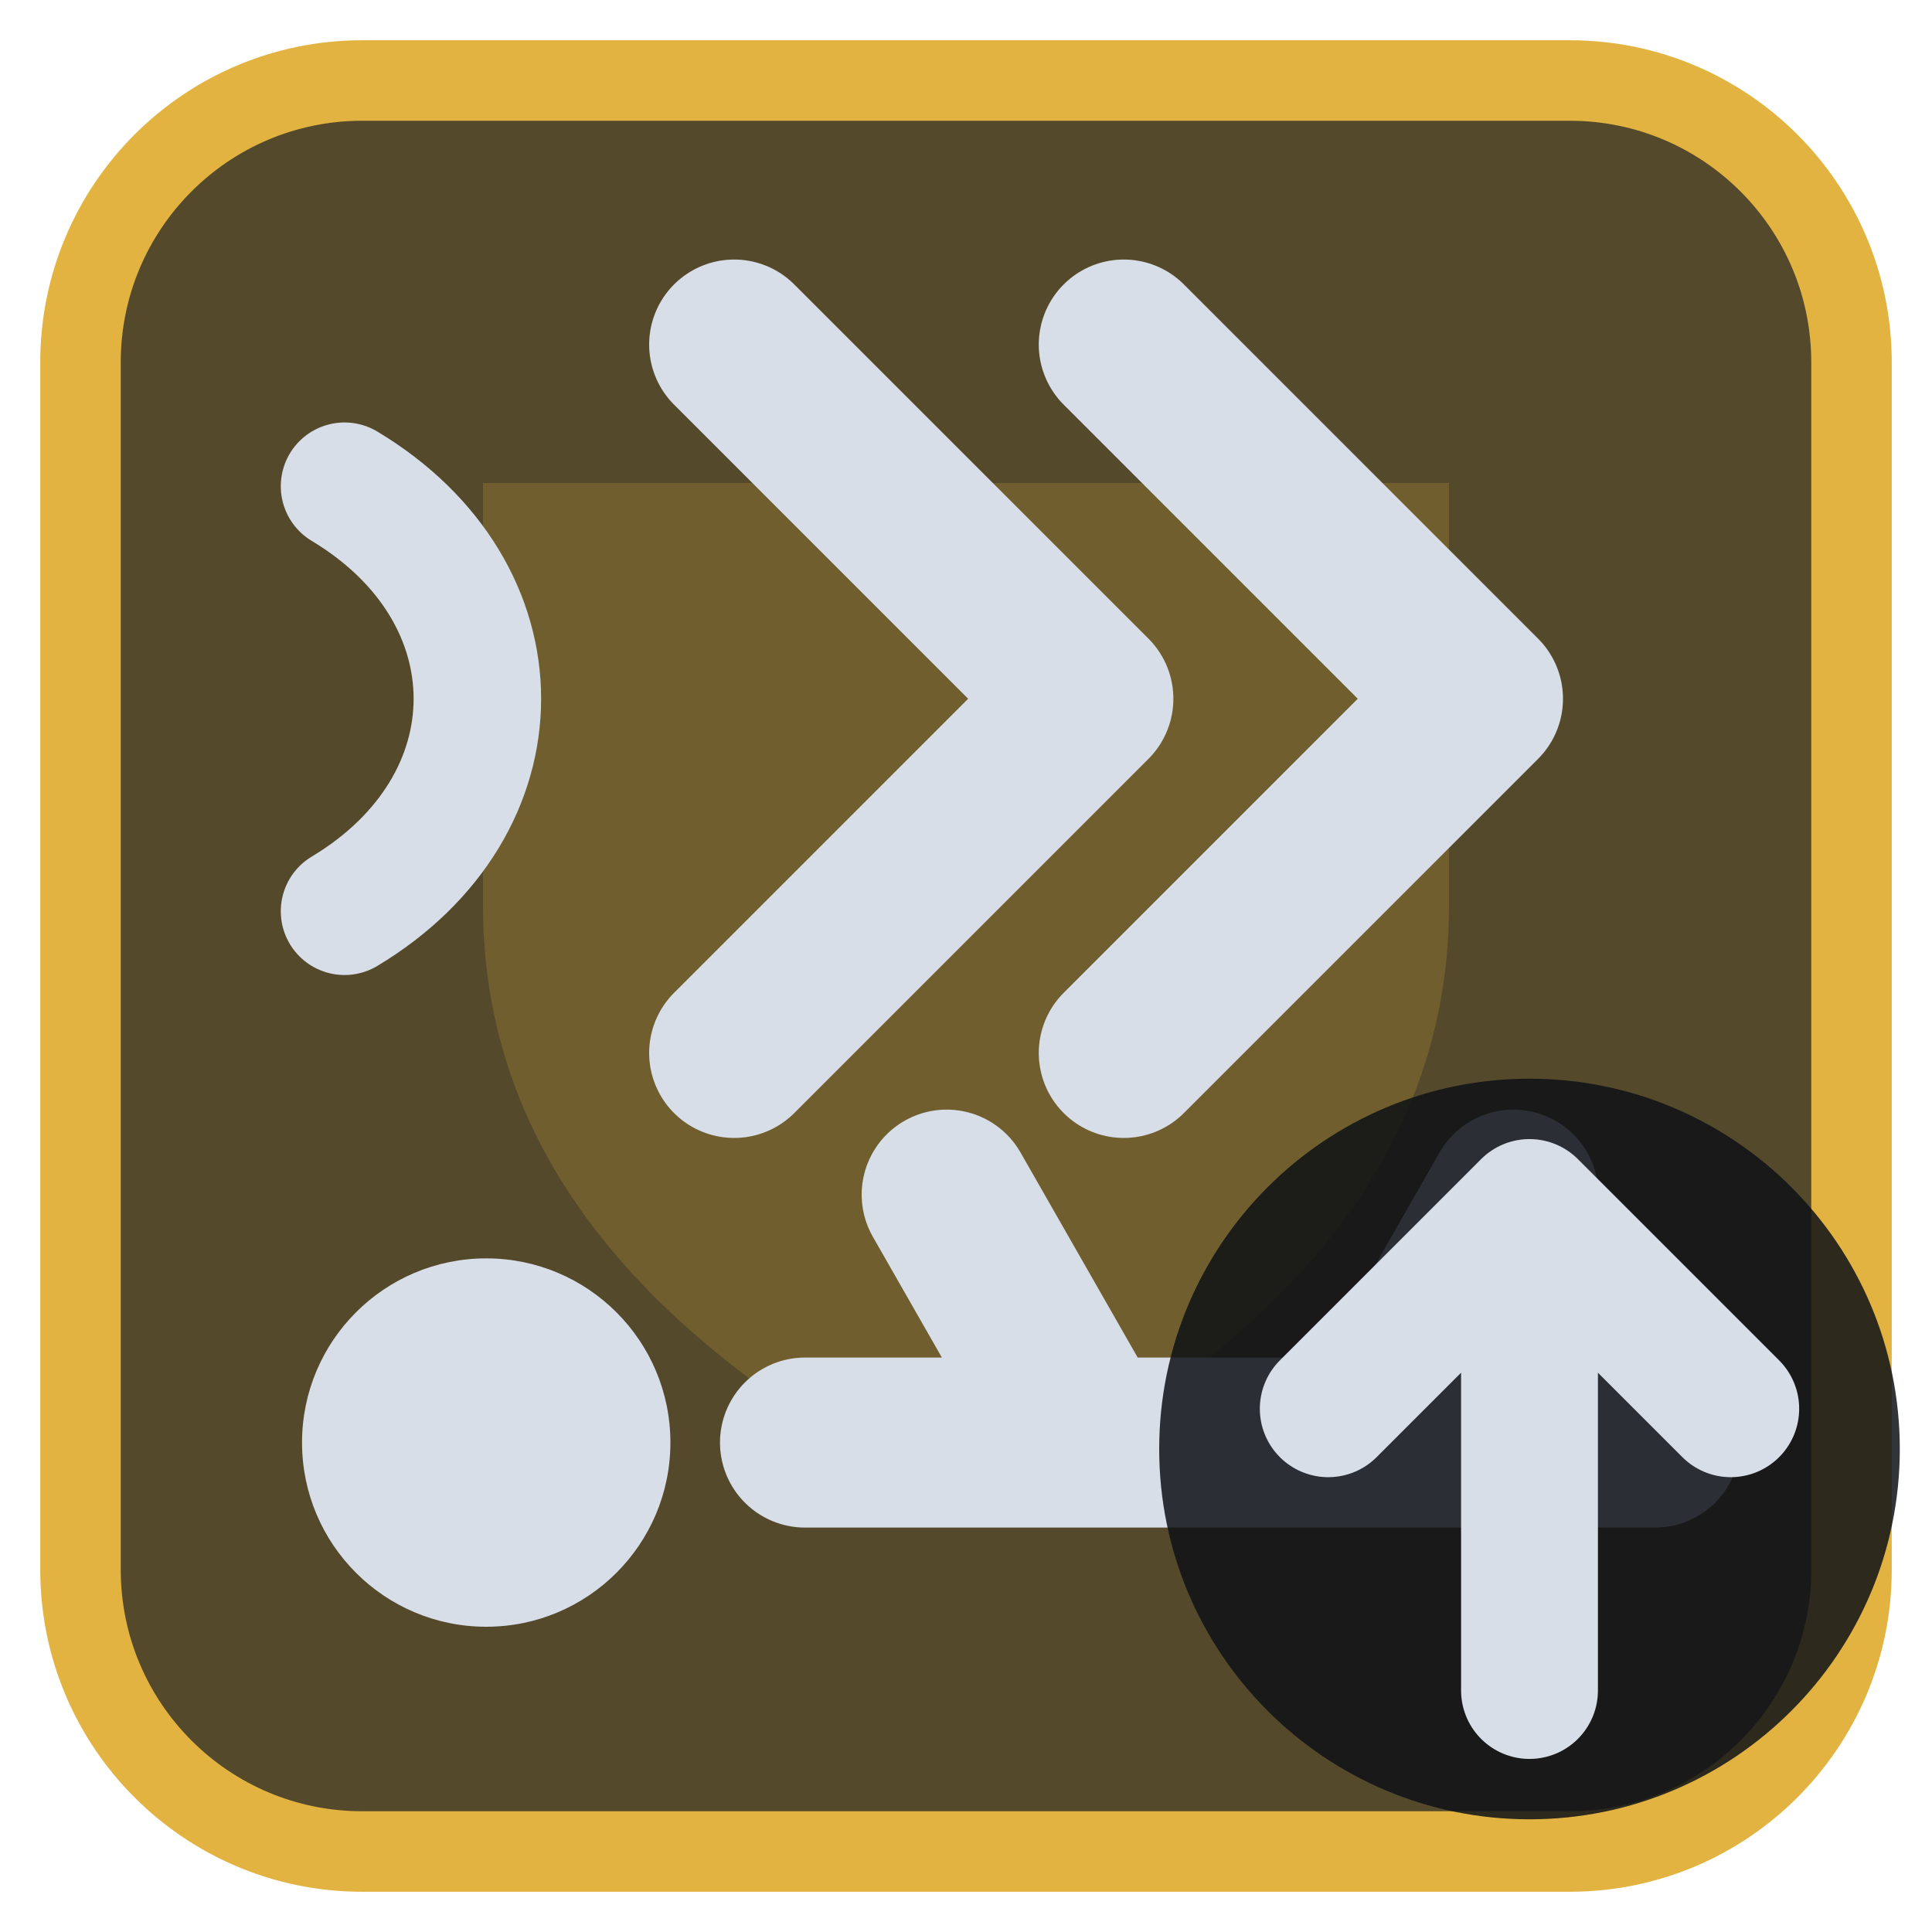
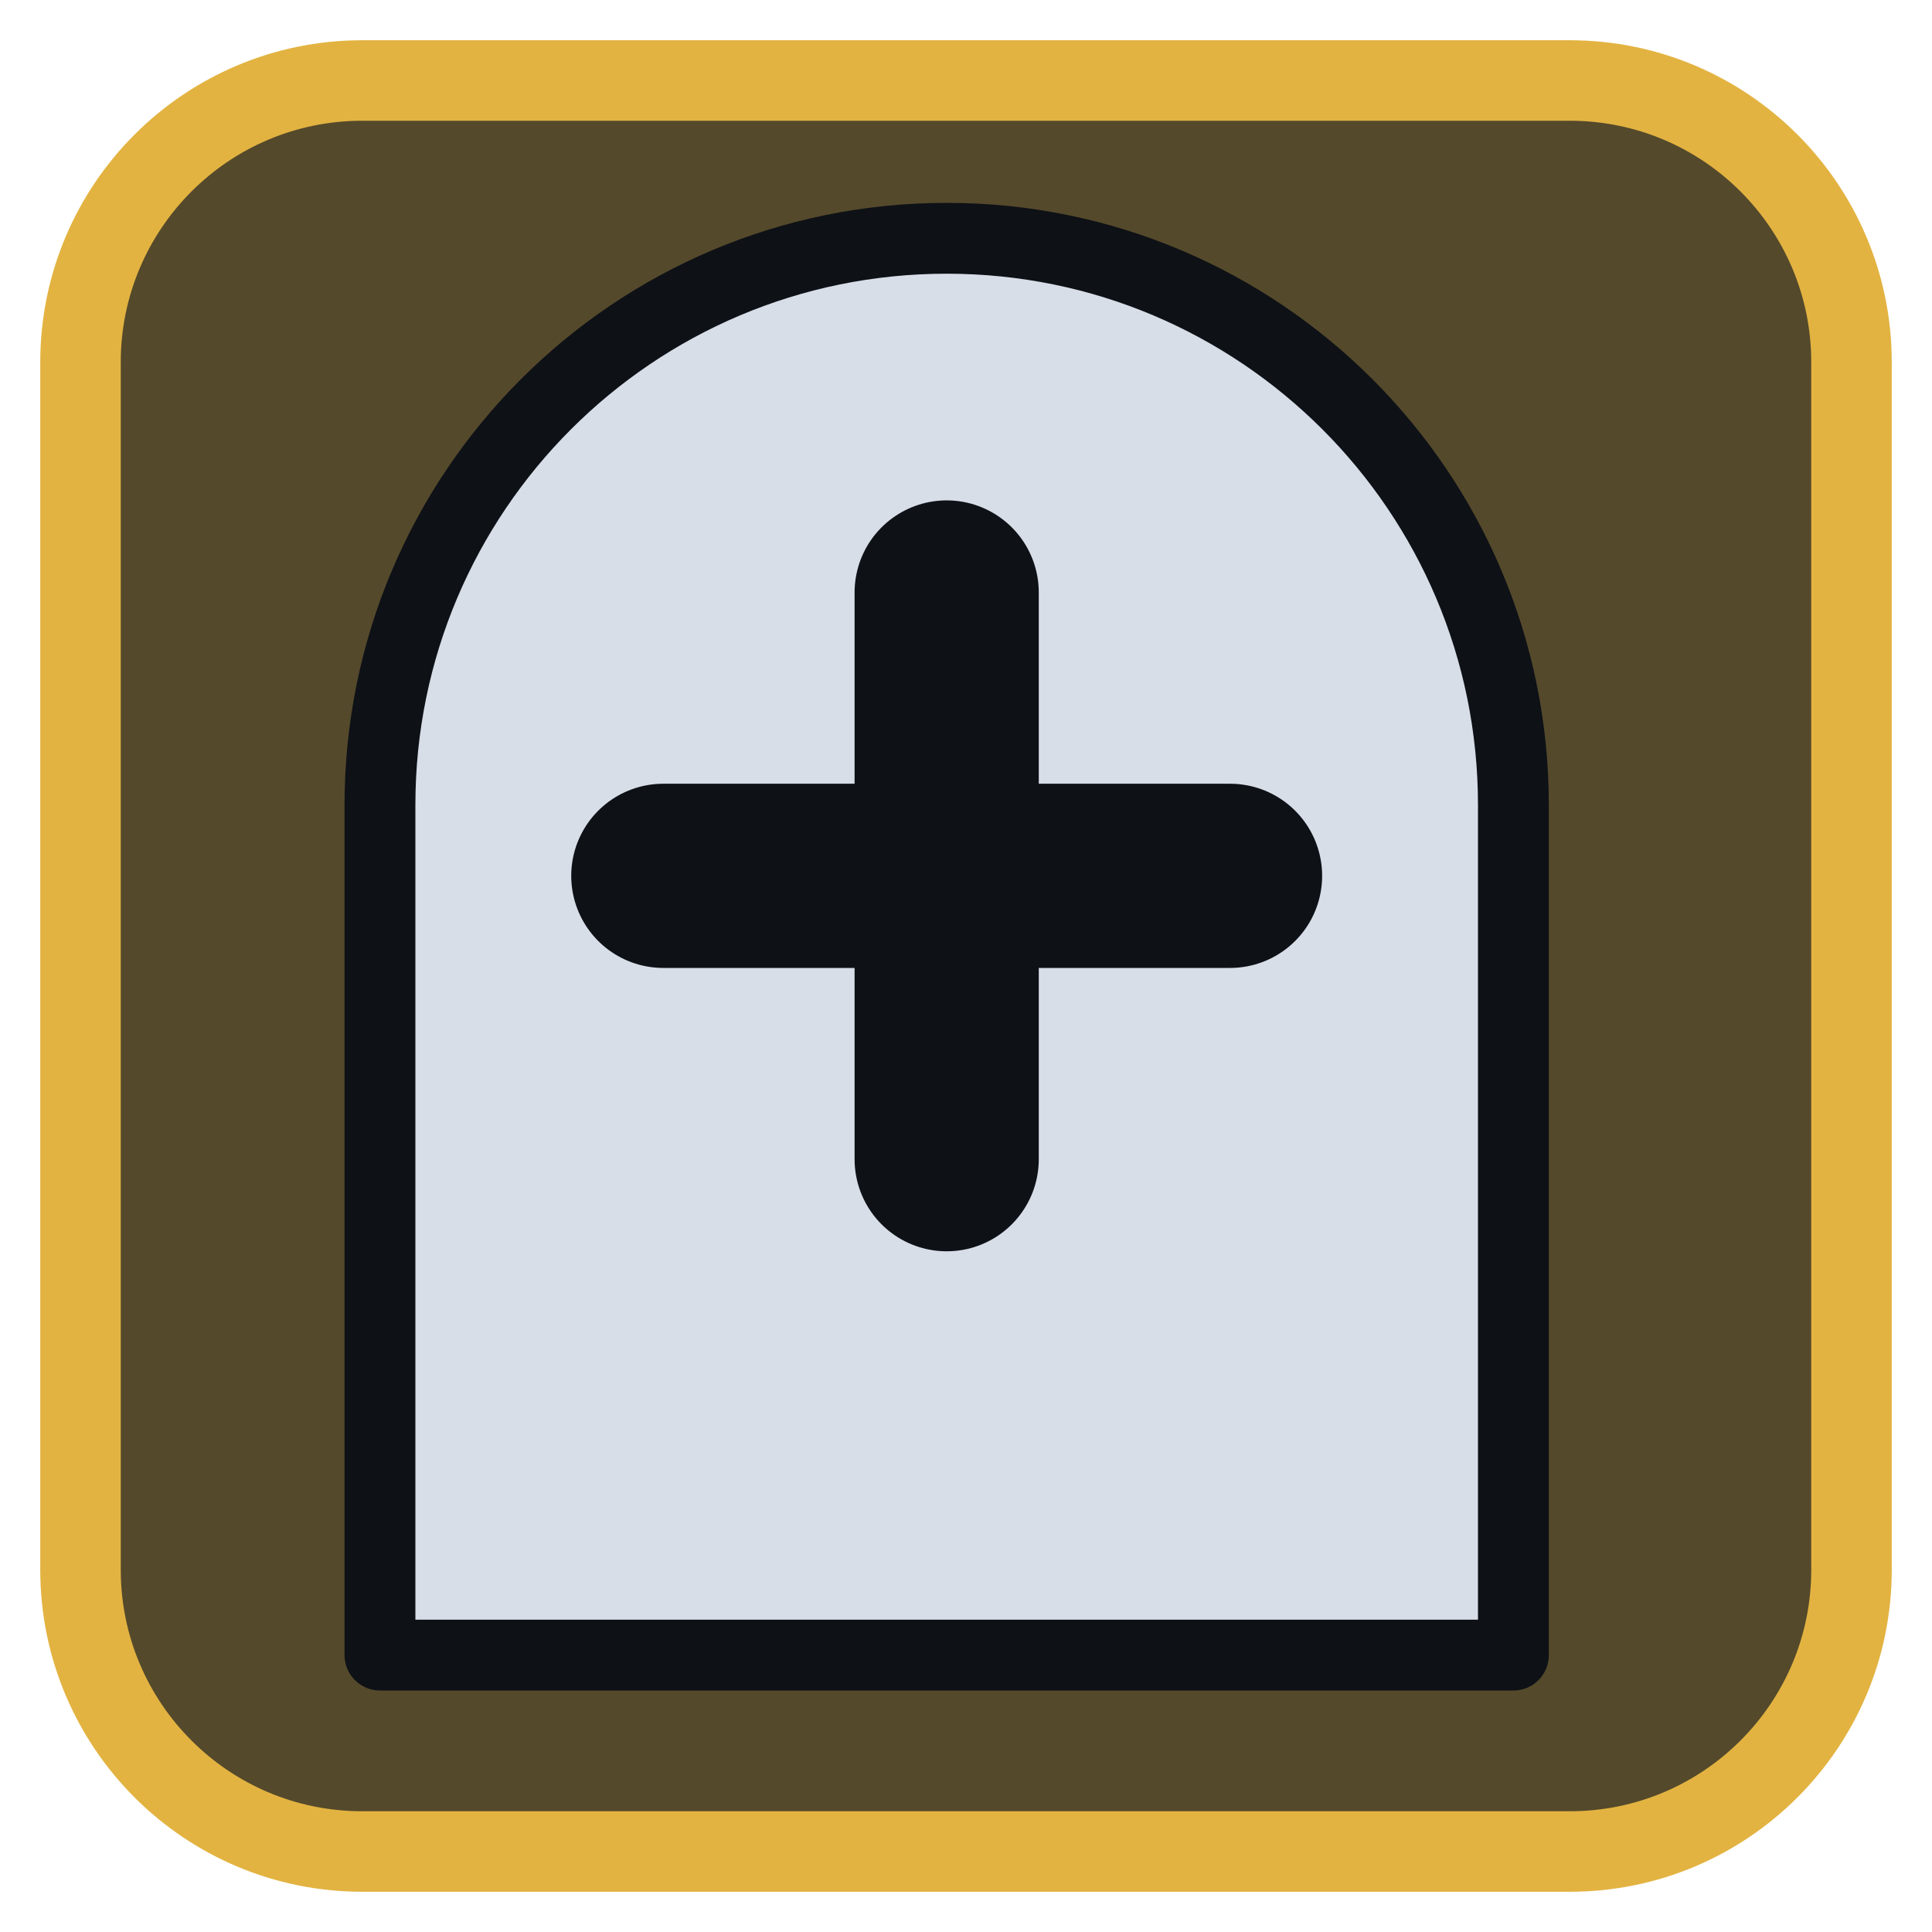
<svg xmlns="http://www.w3.org/2000/svg" viewBox="0 0 24 24" width="24" height="24">
  <rect x="1" y="1" width="22" height="22" rx="3.5" fill="#54492b" stroke="#e3b341" stroke-width="1" />
  <g opacity="0.2" transform="translate(3,3) scale(0.75)">
    <path d="M4 4h16v7c0 5-4 8-8 10-4-2-8-5-8-10z" fill="#e3b341" />
  </g>
  <g transform="translate(1.2,1.2) scale(0.88)">
-     <path d="M3.5 5.5C6 7 6 10 3.5 11.5" fill="none" stroke="#d7dee8" stroke-width="1.8" stroke-linecap="round" stroke-linejoin="round" />
-     <path d="M9 3.5L14 8.5L9 13.5M14.5 3.5L19.5 8.5L14.5 13.5" fill="none" stroke="#d7dee8" stroke-width="2.4" stroke-linecap="round" stroke-linejoin="round" />
-     <circle cx="5.5" cy="19" r="2.6" fill="#d7dee8" />
-     <path d="M10 19H22M14 19L12 15.5M18 19L20 15.5" fill="none" stroke="#d7dee8" stroke-width="2.4" stroke-linecap="round" stroke-linejoin="round" />
+     <path d="M4 22V10A8 8 0 0 1 20 10V22Z" fill="#d7dee8" stroke="#0e1116" stroke-width="1" stroke-linejoin="round" />
+     <path d="M12 7V15M8 11H16" fill="none" stroke="#0e1116" stroke-width="2.6" stroke-linecap="round" stroke-linejoin="round" />
  </g>
-   <circle cx="19" cy="18" r="4.6" fill="#0e1116" fill-opacity="0.85" />
-   <path d="M19 21V15M16.5 17.5L19 15L21.5 17.5" fill="none" stroke="#d7dee8" stroke-width="1.7" stroke-linecap="round" stroke-linejoin="round" />
</svg>
